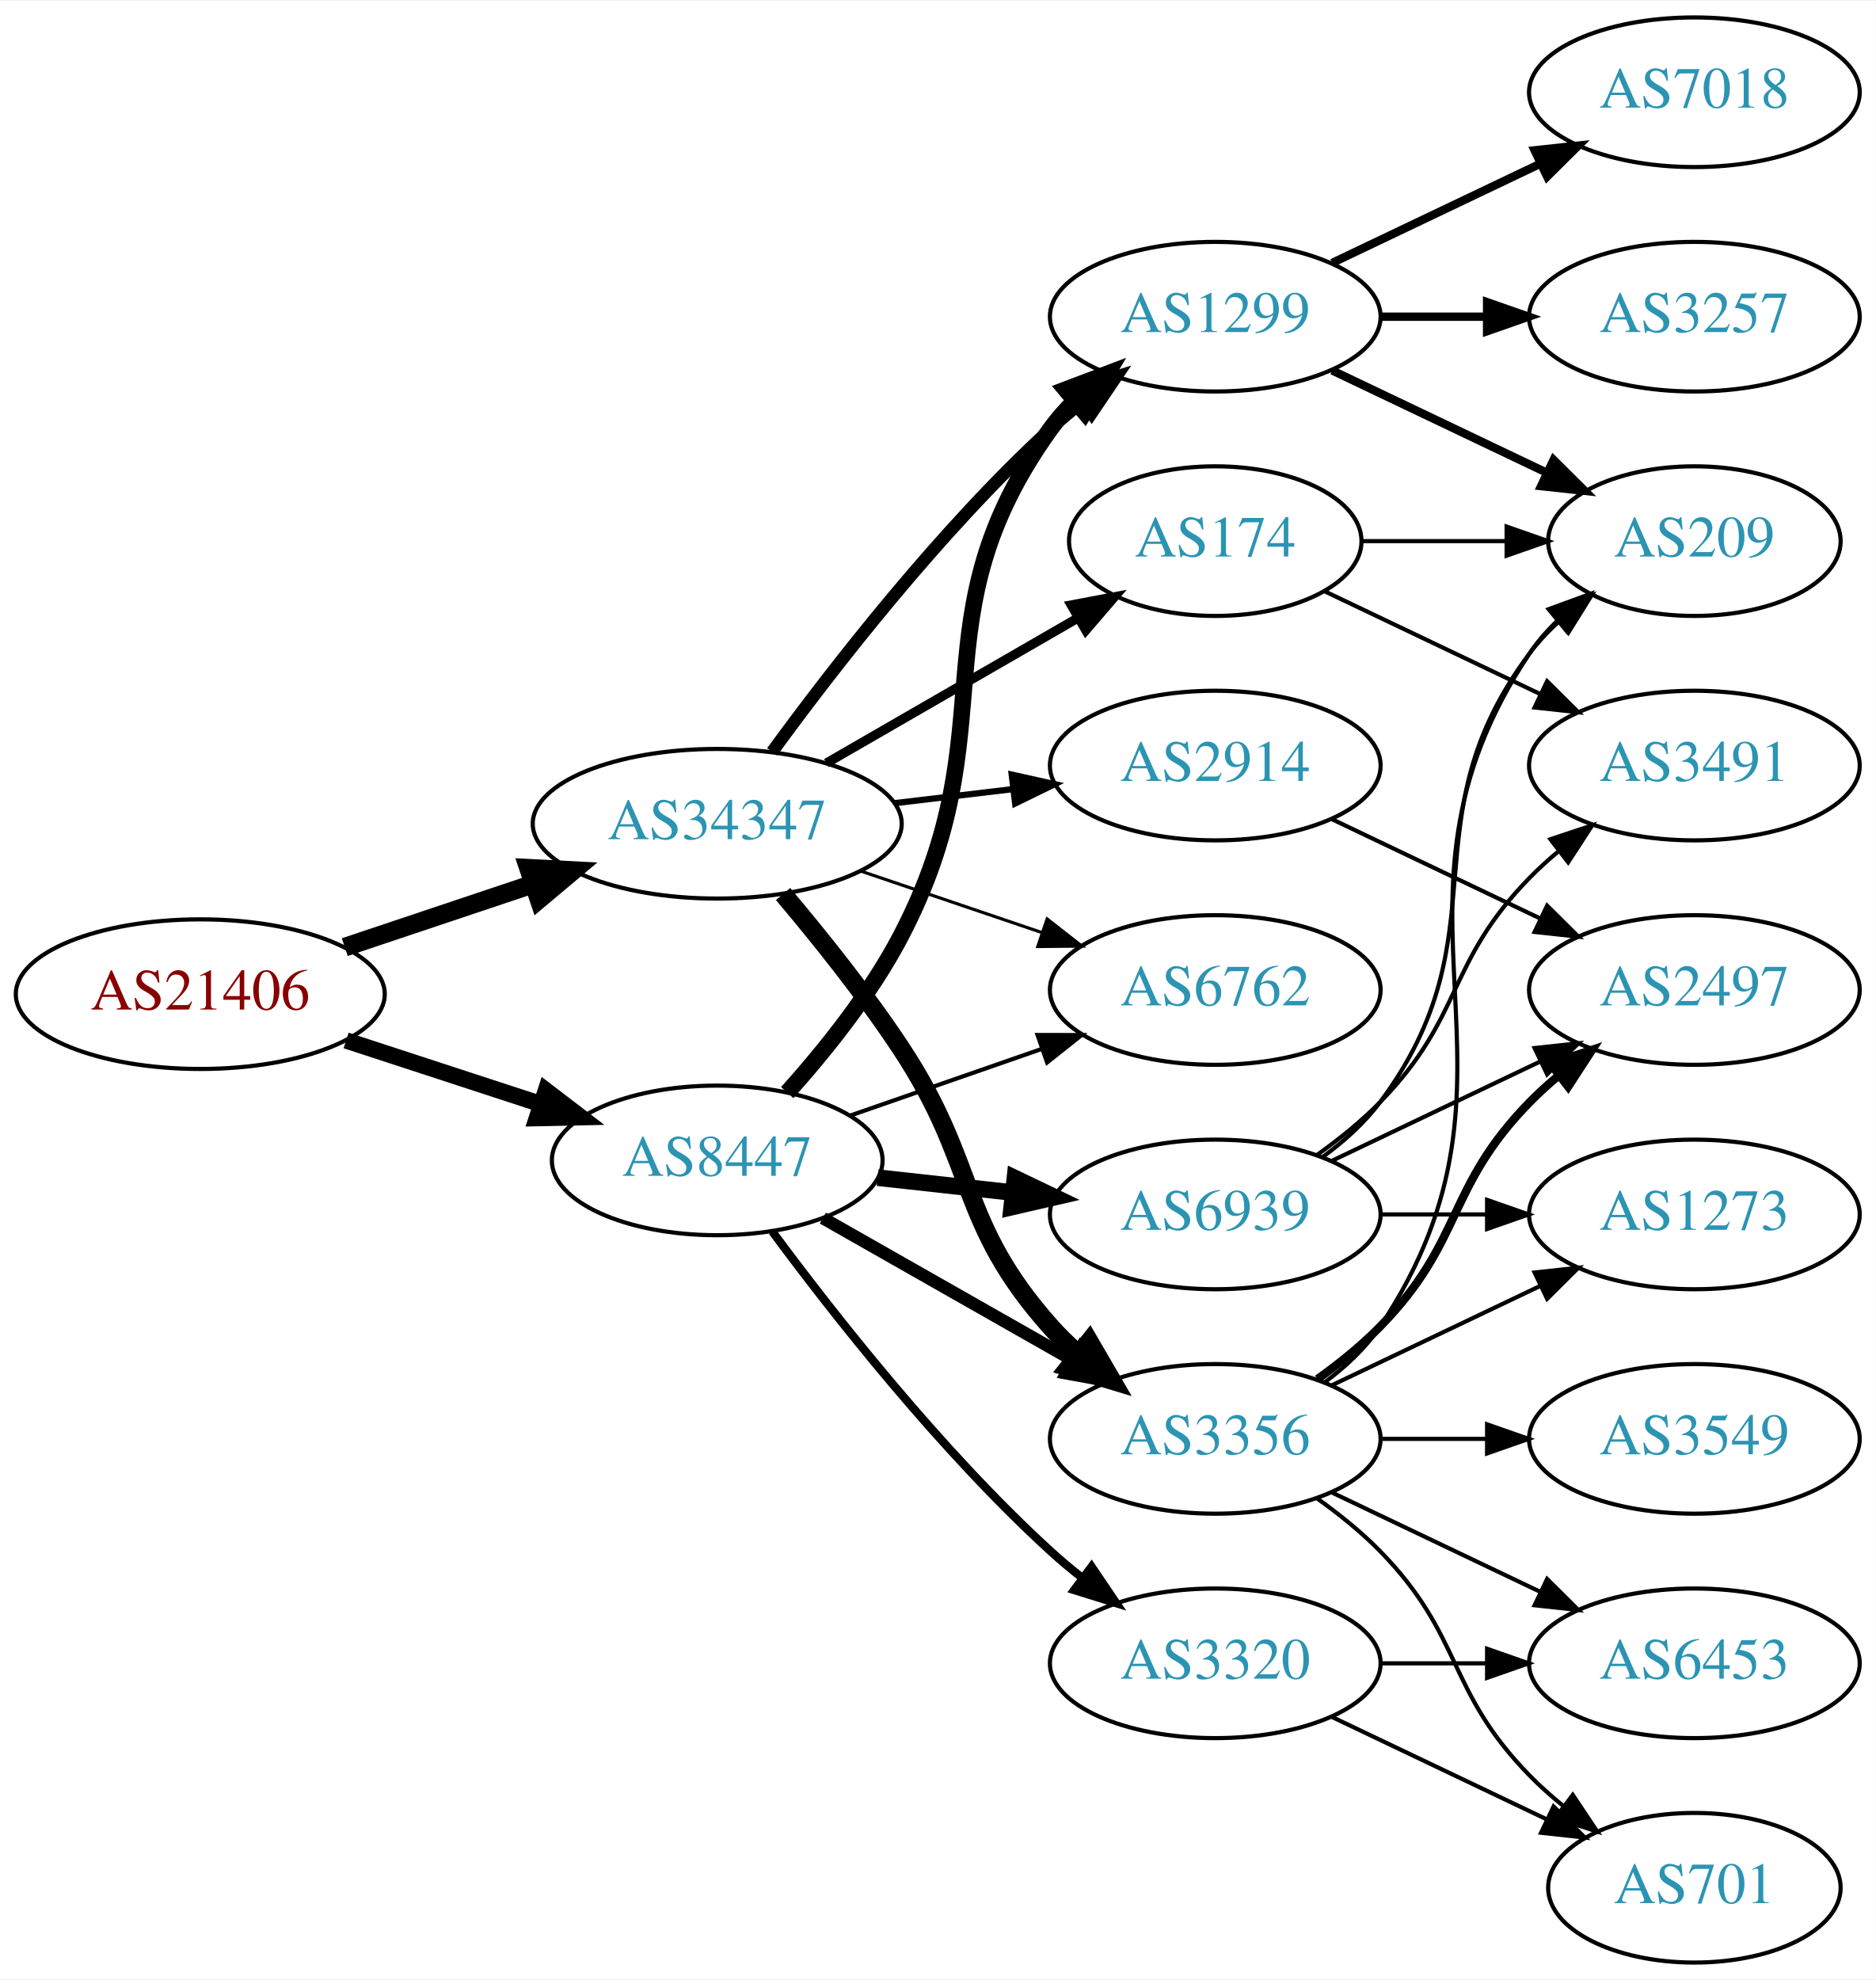
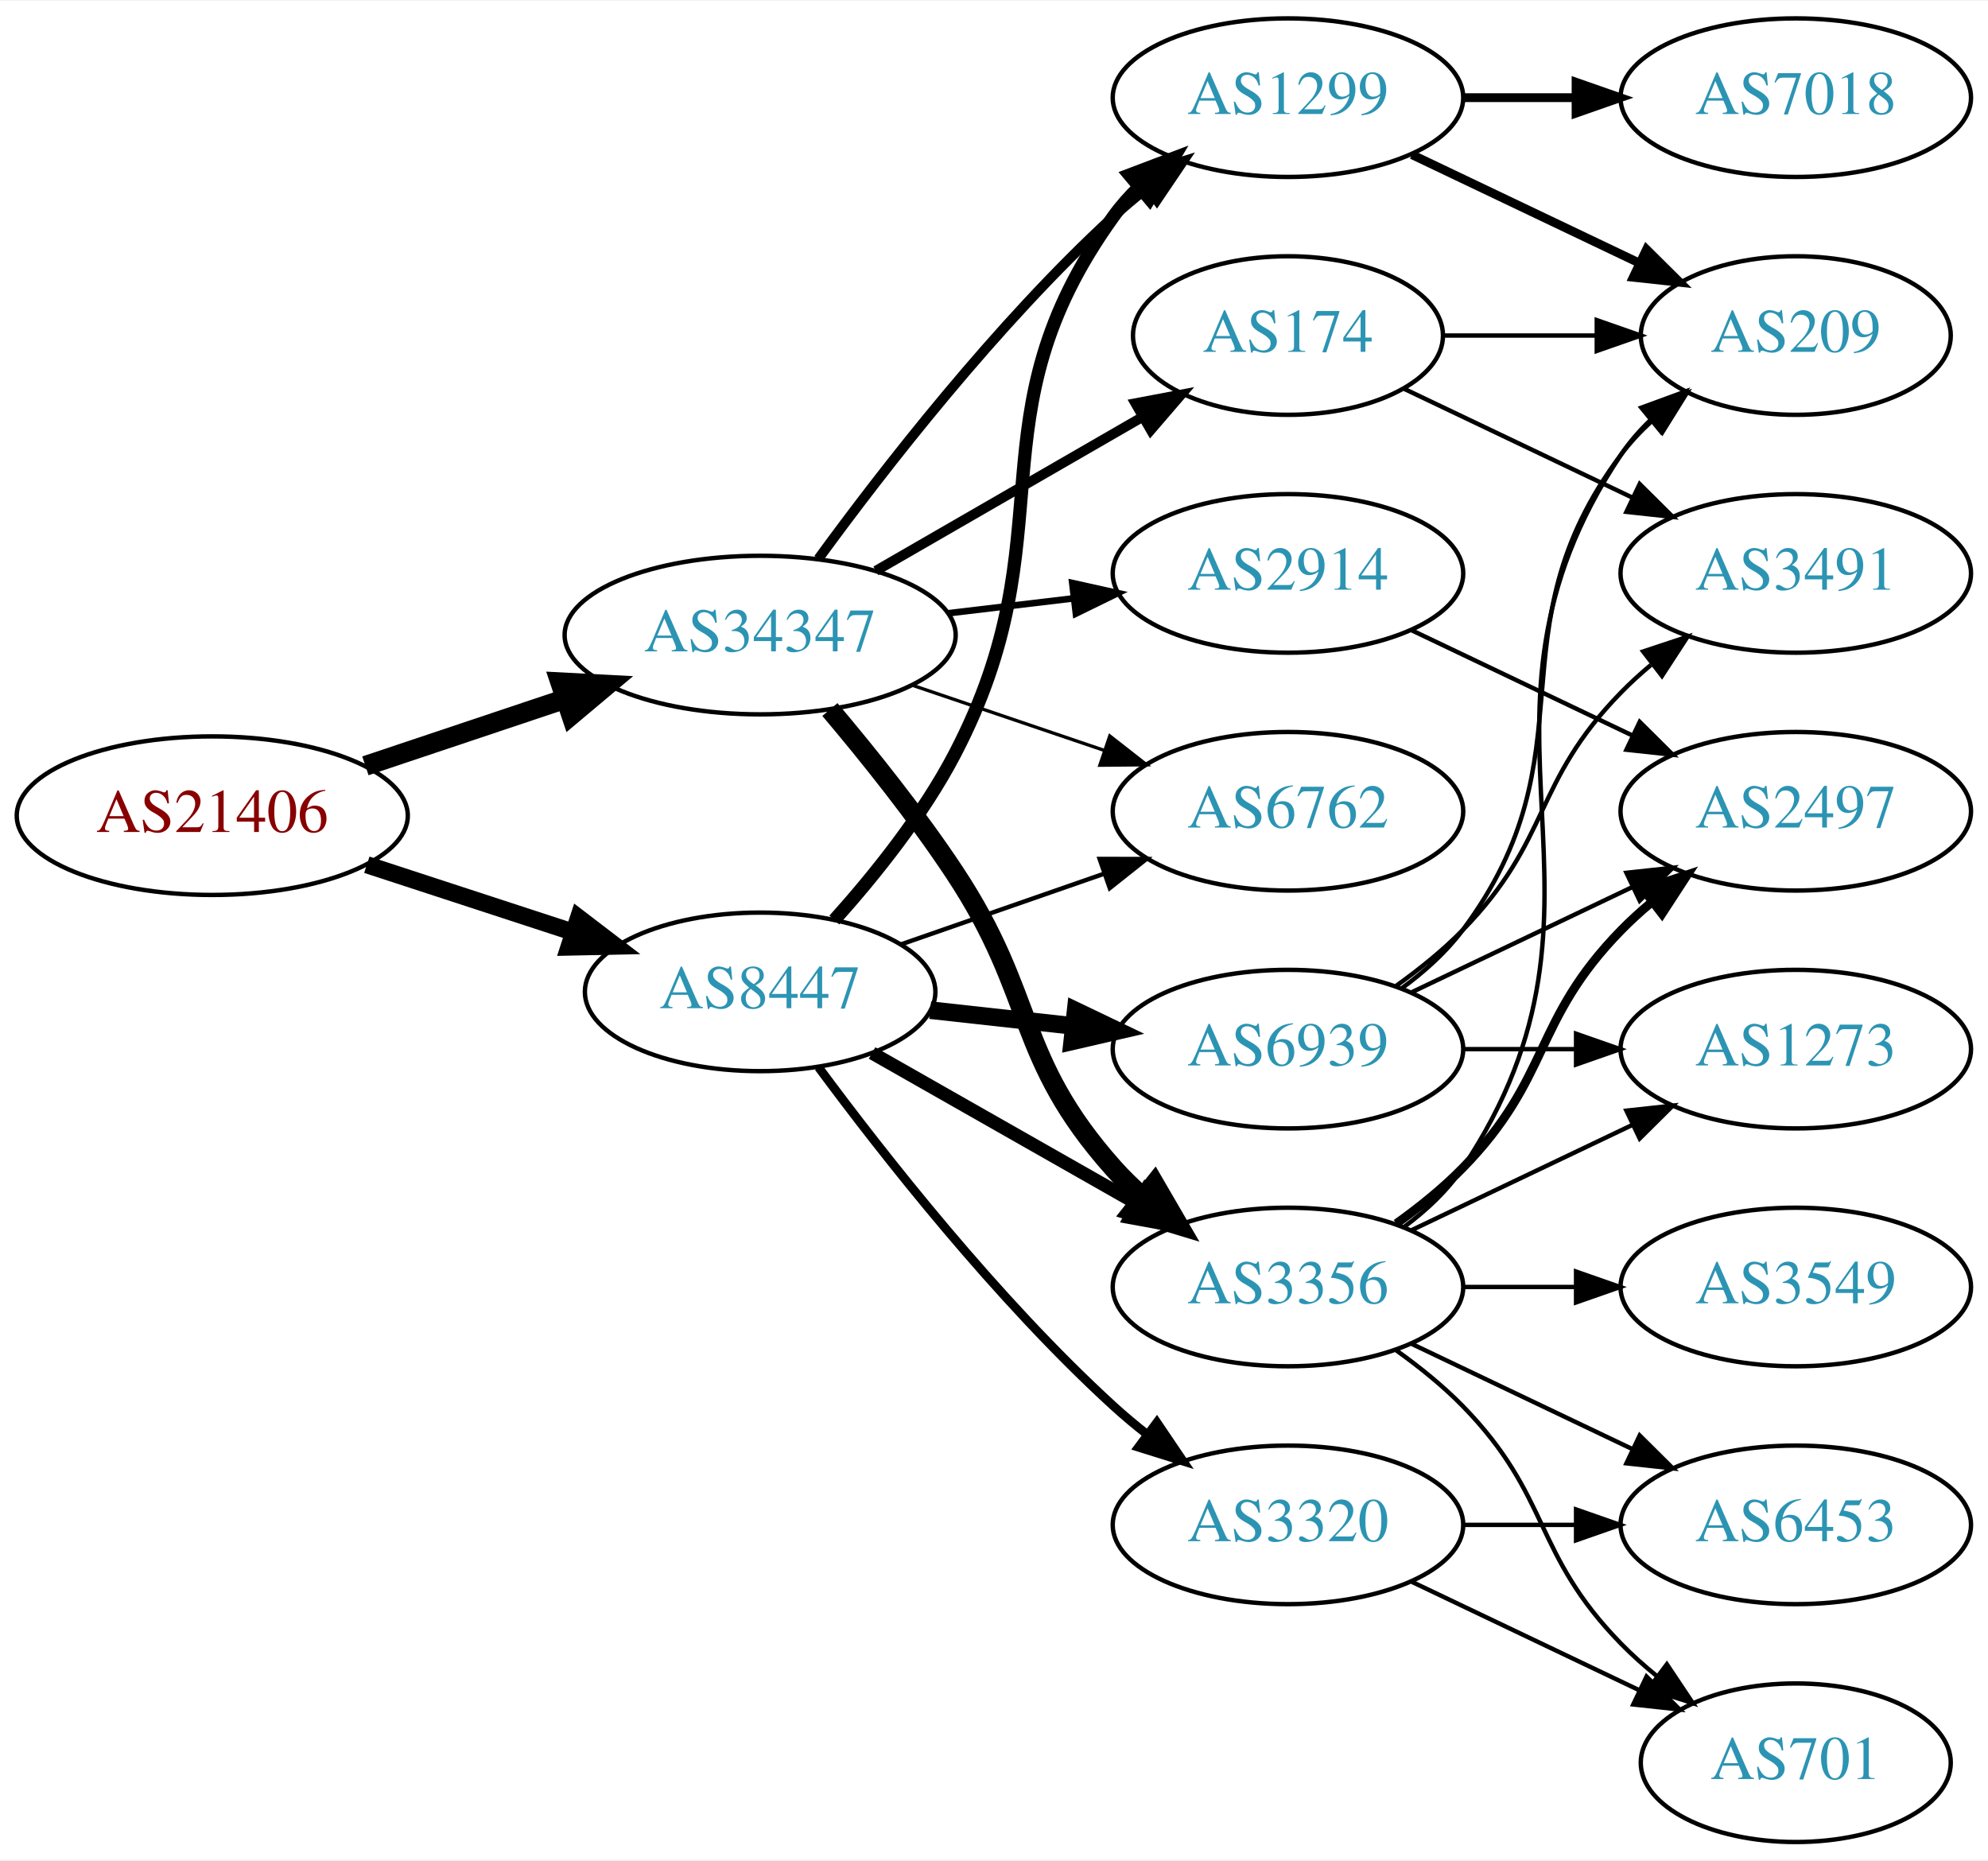
- <svg xmlns="http://www.w3.org/2000/svg" xmlns:xlink="http://www.w3.org/1999/xlink" width="451pt" height="476pt" viewBox="0.00 0.00 451.37 476.00">
-   <g id="graph0" class="graph" transform="scale(1 1) rotate(0) translate(4 472)">
-     <polygon fill="white" stroke="none" points="-4,4 -4,-472 447.37,-472 447.37,4 -4,4" />
+ <svg xmlns="http://www.w3.org/2000/svg" xmlns:xlink="http://www.w3.org/1999/xlink" width="451pt" height="422pt" viewBox="0.00 0.00 451.37 422.00">
+   <g id="graph0" class="graph" transform="scale(1 1) rotate(0) translate(4 418)">
+     <polygon fill="white" stroke="none" points="-4,4 -4,-418 447.37,-418 447.37,4 -4,4" />
    <g id="node1" class="node">
      <g id="a_node1">
        <a xlink:href="/asn/21406" xlink:title="AS21406 ~ D. Swarovski KG [AT]">
          <ellipse fill="#ffffff" stroke="black" cx="44.196" cy="-233" rx="44.393" ry="18" />
          <text text-anchor="middle" x="44.196" y="-229.3" font-family="Times,serif" font-size="14.00" fill="#880000">AS21406</text>
        </a>
      </g>
    </g>
    <g id="node2" class="node">
      <g id="a_node2">
        <a xlink:href="/asn/8447" xlink:title="AS8447 ~ A1 Telekom Austria AG [AT]">
          <ellipse fill="#ffffff" stroke="black" cx="168.588" cy="-193" rx="39.794" ry="18" />
          <text text-anchor="middle" x="168.588" y="-189.3" font-family="Times,serif" font-size="14.00" fill="#2c94b3">AS8447</text>
        </a>
      </g>
    </g>
    <g id="edge1" class="edge">
-       <path fill="none" stroke="black" stroke-width="3.938" d="M79.289,-221.858C93.795,-217.117 110.846,-211.544 126.077,-206.567" />
-       <polygon fill="black" stroke="black" stroke-width="3.938" points="127.36,-209.83 135.778,-203.396 125.186,-203.176 127.36,-209.83" />
+       <path fill="none" stroke="black" stroke-width="3.9" d="M79.289,-221.858C93.795,-217.117 110.846,-211.544 126.077,-206.567" />
+       <polygon fill="black" stroke="black" stroke-width="3.9" points="127.36,-209.83 135.778,-203.396 125.186,-203.176 127.36,-209.83" />
    </g>
    <g id="node3" class="node">
      <g id="a_node3">
        <a xlink:href="/asn/34347" xlink:title="AS34347 ~ HALLAG Kommunal GmbH [AT]">
          <ellipse fill="#ffffff" stroke="black" cx="168.588" cy="-274" rx="44.393" ry="18" />
          <text text-anchor="middle" x="168.588" y="-270.3" font-family="Times,serif" font-size="14.00" fill="#2c94b3">AS34347</text>
        </a>
      </g>
    </g>
    <g id="edge2" class="edge">
      <path fill="none" stroke="black" stroke-width="4.5" d="M78.964,-244.312C93.01,-249.017 109.488,-254.537 124.399,-259.532" />
      <polygon fill="black" stroke="black" stroke-width="4.5" points="123.197,-263.282 133.93,-262.725 125.699,-255.815 123.197,-263.282" />
    </g>
    <g id="node4" class="node">
      <g id="a_node4">
-         <a xlink:href="/asn/3356" xlink:title="AS3356 ~ Level 3 Parent, LLC [US]">
-           <ellipse fill="#ffffff" stroke="black" cx="288.431" cy="-126" rx="39.794" ry="18" />
-           <text text-anchor="middle" x="288.431" y="-122.3" font-family="Times,serif" font-size="14.00" fill="#2c94b3">AS3356</text>
+         <a xlink:href="/asn/1299" xlink:title="AS1299 ~ Telia Carrier [EU]">
+           <ellipse fill="#ffffff" stroke="black" cx="288.431" cy="-396" rx="39.794" ry="18" />
+           <text text-anchor="middle" x="288.431" y="-392.3" font-family="Times,serif" font-size="14.00" fill="#2c94b3">AS1299</text>
        </a>
      </g>
    </g>
    <g id="edge3" class="edge">
-       <path fill="none" stroke="black" stroke-width="3" d="M194.005,-179.118C211.465,-169.191 235.165,-155.716 254.326,-144.822" />
-       <polygon fill="black" stroke="black" stroke-width="3" points="256.082,-147.85 263.045,-139.865 252.622,-141.765 256.082,-147.85" />
+       <path fill="none" stroke="black" stroke-width="3" d="M185.434,-209.311C194.54,-219.454 205.566,-233.163 212.784,-247 238.931,-297.124 215.754,-323.119 248.784,-369 250.488,-371.366 252.466,-373.597 254.609,-375.684" />
+       <polygon fill="black" stroke="black" stroke-width="3" points="252.465,-378.454 262.37,-382.213 256.971,-373.098 252.465,-378.454" />
    </g>
    <g id="node5" class="node">
      <g id="a_node5">
        <a xlink:href="/asn/6939" xlink:title="AS6939 ~ Hurricane Electric LLC [US]">
          <ellipse fill="#ffffff" stroke="black" cx="288.431" cy="-180" rx="39.794" ry="18" />
          <text text-anchor="middle" x="288.431" y="-176.3" font-family="Times,serif" font-size="14.00" fill="#2c94b3">AS6939</text>
        </a>
      </g>
    </g>
    <g id="edge4" class="edge">
      <path fill="none" stroke="black" stroke-width="4" d="M207.198,-188.851C217.509,-187.713 228.827,-186.465 239.627,-185.274" />
      <polygon fill="black" stroke="black" stroke-width="4" points="240.218,-188.73 249.774,-184.154 239.45,-181.772 240.218,-188.73" />
    </g>
    <g id="node6" class="node">
      <g id="a_node6">
+         <a xlink:href="/asn/3356" xlink:title="AS3356 ~ Level 3 Parent, LLC [US]">
+           <ellipse fill="#ffffff" stroke="black" cx="288.431" cy="-126" rx="39.794" ry="18" />
+           <text text-anchor="middle" x="288.431" y="-122.3" font-family="Times,serif" font-size="14.00" fill="#2c94b3">AS3356</text>
+         </a>
+       </g>
+     </g>
+     <g id="edge5" class="edge">
+       <path fill="none" stroke="black" stroke-width="3" d="M194.005,-179.118C211.465,-169.191 235.165,-155.716 254.326,-144.822" />
+       <polygon fill="black" stroke="black" stroke-width="3" points="256.082,-147.85 263.045,-139.865 252.622,-141.765 256.082,-147.85" />
+     </g>
+     <g id="node7" class="node">
+       <g id="a_node7">
        <a xlink:href="/asn/3320" xlink:title="AS3320 ~ DTAG [DE]">
          <ellipse fill="#ffffff" stroke="black" cx="288.431" cy="-72" rx="39.794" ry="18" />
          <text text-anchor="middle" x="288.431" y="-68.3" font-family="Times,serif" font-size="14.00" fill="#2c94b3">AS3320</text>
        </a>
      </g>
    </g>
-     <g id="edge5" class="edge">
+     <g id="edge6" class="edge">
      <path fill="none" stroke="black" stroke-width="2" d="M181.846,-175.886C196.48,-156.106 222.316,-123.18 248.784,-99 251.201,-96.792 253.807,-94.615 256.482,-92.513" />
      <polygon fill="black" stroke="black" stroke-width="2" points="258.665,-95.251 264.603,-86.476 254.489,-89.633 258.665,-95.251" />
-     </g>
-     <g id="node7" class="node">
-       <g id="a_node7">
-         <a xlink:href="/asn/1299" xlink:title="AS1299 ~ Telia Carrier [EU]">
-           <ellipse fill="#ffffff" stroke="black" cx="288.431" cy="-396" rx="39.794" ry="18" />
-           <text text-anchor="middle" x="288.431" y="-392.3" font-family="Times,serif" font-size="14.00" fill="#2c94b3">AS1299</text>
-         </a>
-       </g>
-     </g>
-     <g id="edge6" class="edge">
-       <path fill="none" stroke="black" stroke-width="4" d="M185.434,-209.311C194.54,-219.454 205.566,-233.163 212.784,-247 238.931,-297.124 215.754,-323.119 248.784,-369 250.488,-371.366 252.466,-373.597 254.609,-375.684" />
-       <polygon fill="black" stroke="black" stroke-width="4" points="252.465,-378.454 262.37,-382.213 256.971,-373.098 252.465,-378.454" />
    </g>
    <g id="node8" class="node">
      <g id="a_node8">
        <a xlink:href="/asn/6762" xlink:title="AS6762 ~ TELECOM ITALIA SPARKLE S.p.A. [IT]">
          <ellipse fill="#ffffff" stroke="black" cx="288.431" cy="-234" rx="39.794" ry="18" />
          <text text-anchor="middle" x="288.431" y="-230.3" font-family="Times,serif" font-size="14.00" fill="#2c94b3">AS6762</text>
        </a>
      </g>
    </g>
    <g id="edge7" class="edge">
      <path fill="none" stroke="black" d="M200.55,-203.772C214.647,-208.677 231.523,-214.548 246.636,-219.807" />
      <polygon fill="black" stroke="black" points="245.672,-223.177 256.267,-223.157 247.972,-216.566 245.672,-223.177" />
    </g>
    <g id="edge23" class="edge">
+       <path fill="none" stroke="black" stroke-width="2.25" d="M181.81,-291.31C196.411,-311.312 222.214,-344.6 248.784,-369 251.196,-371.214 253.797,-373.396 256.47,-375.501" />
+       <polygon fill="black" stroke="black" stroke-width="2.25" points="254.475,-378.379 264.586,-381.542 258.654,-372.764 254.475,-378.379" />
+     </g>
+     <g id="edge22" class="edge">
      <path fill="none" stroke="black" stroke-width="4.5" d="M184.428,-257.096C193.176,-246.743 204.181,-233.021 212.784,-220 231.419,-191.796 226.317,-178.257 248.784,-153 250.773,-150.764 252.982,-148.616 255.308,-146.577" />
      <polygon fill="black" stroke="black" stroke-width="4.5" points="258.112,-149.38 263.515,-140.09 253.228,-143.202 258.112,-149.38" />
    </g>
-     <g id="edge24" class="edge">
-       <path fill="none" stroke="black" stroke-width="3" d="M181.81,-291.31C196.411,-311.312 222.214,-344.6 248.784,-369 251.196,-371.214 253.797,-373.396 256.47,-375.501" />
-       <polygon fill="black" stroke="black" stroke-width="3" points="254.475,-378.379 264.586,-381.542 258.654,-372.764 254.475,-378.379" />
-     </g>
-     <g id="edge27" class="edge">
+     <g id="edge25" class="edge">
      <path fill="none" stroke="black" stroke-width="0.75" d="M203.042,-262.645C216.643,-258.028 232.485,-252.651 246.746,-247.81" />
      <polygon fill="black" stroke="black" stroke-width="0.75" points="247.975,-251.089 256.32,-244.56 245.725,-244.46 247.975,-251.089" />
    </g>
-     <g id="node18" class="node">
-       <g id="a_node18">
+     <g id="node17" class="node">
+       <g id="a_node17">
        <a xlink:href="/asn/174" xlink:title="AS174 ~ Cogent Communications [US]">
          <ellipse fill="#ffffff" stroke="black" cx="288.431" cy="-342" rx="35.194" ry="18" />
          <text text-anchor="middle" x="288.431" y="-338.3" font-family="Times,serif" font-size="14.00" fill="#2c94b3">AS174</text>
        </a>
      </g>
    </g>
-     <g id="edge25" class="edge">
+     <g id="edge24" class="edge">
      <path fill="none" stroke="black" stroke-width="2.25" d="M194.868,-288.588C212.536,-298.783 236.274,-312.48 255.286,-323.451" />
      <polygon fill="black" stroke="black" stroke-width="2.25" points="253.782,-326.624 264.193,-328.591 257.281,-320.561 253.782,-326.624" />
    </g>
-     <g id="node19" class="node">
-       <g id="a_node19">
+     <g id="node18" class="node">
+       <g id="a_node18">
        <a xlink:href="/asn/2914" xlink:title="AS2914 ~ NTT America, Inc. [US]">
          <ellipse fill="#ffffff" stroke="black" cx="288.431" cy="-288" rx="39.794" ry="18" />
          <text text-anchor="middle" x="288.431" y="-284.3" font-family="Times,serif" font-size="14.00" fill="#2c94b3">AS2914</text>
        </a>
      </g>
    </g>
    <g id="edge26" class="edge">
      <path fill="none" stroke="black" stroke-width="1.5" d="M211.135,-278.936C220.381,-280.034 230.254,-281.207 239.725,-282.332" />
      <polygon fill="black" stroke="black" stroke-width="1.5" points="239.453,-285.825 249.797,-283.529 240.279,-278.874 239.453,-285.825" />
    </g>
    <g id="node9" class="node">
      <g id="a_node9">
+         <a xlink:href="/asn/209" xlink:title="AS209 ~ CenturyLink Communications, LLC [US]">
+           <ellipse fill="#ffffff" stroke="black" cx="403.724" cy="-342" rx="35.194" ry="18" />
+           <text text-anchor="middle" x="403.724" y="-338.3" font-family="Times,serif" font-size="14.00" fill="#2c94b3">AS209</text>
+         </a>
+       </g>
+     </g>
+     <g id="edge8" class="edge">
+       <path fill="none" stroke="black" stroke-width="2" d="M316.567,-383.066C331.999,-375.71 351.485,-366.423 368.02,-358.541" />
+       <polygon fill="black" stroke="black" stroke-width="2" points="369.84,-361.551 377.361,-354.089 366.828,-355.232 369.84,-361.551" />
+     </g>
+     <g id="node10" class="node">
+       <g id="a_node10">
+         <a xlink:href="/asn/7018" xlink:title="AS7018 ~ AT&amp;T Services, Inc. [US]">
+           <ellipse fill="#ffffff" stroke="black" cx="403.724" cy="-396" rx="39.794" ry="18" />
+           <text text-anchor="middle" x="403.724" y="-392.3" font-family="Times,serif" font-size="14.00" fill="#2c94b3">AS7018</text>
+         </a>
+       </g>
+     </g>
+     <g id="edge9" class="edge">
+       <path fill="none" stroke="black" stroke-width="2" d="M328.103,-396C336.306,-396 345.07,-396 353.602,-396" />
+       <polygon fill="black" stroke="black" stroke-width="2" points="353.841,-399.5 363.841,-396 353.841,-392.5 353.841,-399.5" />
+     </g>
+     <g id="edge11" class="edge">
+       <path fill="none" stroke="black" d="M314.362,-193.882C319.438,-197.611 324.356,-202.016 328.077,-207 358.349,-247.542 333.806,-274.458 364.077,-315 366.085,-317.689 368.441,-320.209 370.982,-322.546" />
+       <polygon fill="black" stroke="black" points="369.011,-325.452 378.998,-328.989 373.397,-319.996 369.011,-325.452" />
+     </g>
+     <g id="node11" class="node">
+       <g id="a_node11">
+         <a xlink:href="/asn/3491" xlink:title="AS3491 ~ PCCW Global, Inc. [US]">
+           <ellipse fill="#ffffff" stroke="black" cx="403.724" cy="-288" rx="39.794" ry="18" />
+           <text text-anchor="middle" x="403.724" y="-284.3" font-family="Times,serif" font-size="14.00" fill="#2c94b3">AS3491</text>
+         </a>
+       </g>
+     </g>
+     <g id="edge10" class="edge">
+       <path fill="none" stroke="black" d="M313.025,-194.389C318.281,-198.148 323.613,-202.437 328.077,-207 348.25,-227.617 343.905,-240.383 364.077,-261 366.17,-263.139 368.453,-265.218 370.83,-267.21" />
+       <polygon fill="black" stroke="black" points="369.074,-270.275 379.13,-273.611 373.349,-264.732 369.074,-270.275" />
+     </g>
+     <g id="node12" class="node">
+       <g id="a_node12">
        <a xlink:href="/asn/2497" xlink:title="AS2497 ~ Internet Initiative Japan Inc. [JP]">
          <ellipse fill="#ffffff" stroke="black" cx="403.724" cy="-234" rx="39.794" ry="18" />
          <text text-anchor="middle" x="403.724" y="-230.3" font-family="Times,serif" font-size="14.00" fill="#2c94b3">AS2497</text>
        </a>
      </g>
    </g>
-     <g id="edge8" class="edge">
-       <path fill="none" stroke="black" stroke-width="2" d="M313.025,-140.389C318.281,-144.148 323.613,-148.437 328.077,-153 348.25,-173.617 343.905,-186.383 364.077,-207 366.17,-209.139 368.453,-211.218 370.83,-213.21" />
-       <polygon fill="black" stroke="black" stroke-width="2" points="369.074,-216.275 379.13,-219.611 373.349,-210.732 369.074,-216.275" />
-     </g>
-     <g id="node10" class="node">
-       <g id="a_node10">
-         <a xlink:href="/asn/209" xlink:title="AS209 ~ CenturyLink Communications, LLC [US]">
-           <ellipse fill="#ffffff" stroke="black" cx="403.724" cy="-342" rx="35.194" ry="18" />
-           <text text-anchor="middle" x="403.724" y="-338.3" font-family="Times,serif" font-size="14.00" fill="#2c94b3">AS209</text>
-         </a>
-       </g>
-     </g>
-     <g id="edge9" class="edge">
-       <path fill="none" stroke="black" d="M314.75,-139.607C319.806,-143.351 324.617,-147.831 328.077,-153 369.102,-214.294 323.053,-253.706 364.077,-315 365.944,-317.789 368.204,-320.377 370.683,-322.757" />
-       <polygon fill="black" stroke="black" points="368.658,-325.622 378.606,-329.266 373.101,-320.214 368.658,-325.622" />
-     </g>
-     <g id="node11" class="node">
-       <g id="a_node11">
+     <g id="edge12" class="edge">
+       <path fill="none" stroke="black" d="M316.567,-192.934C331.561,-200.081 350.382,-209.052 366.605,-216.785" />
+       <polygon fill="black" stroke="black" points="365.276,-220.028 375.809,-221.171 368.288,-213.709 365.276,-220.028" />
+     </g>
+     <g id="node13" class="node">
+       <g id="a_node13">
        <a xlink:href="/asn/1273" xlink:title="AS1273 ~ Vodafone Group PLC [EU]">
          <ellipse fill="#ffffff" stroke="black" cx="403.724" cy="-180" rx="39.794" ry="18" />
          <text text-anchor="middle" x="403.724" y="-176.3" font-family="Times,serif" font-size="14.00" fill="#2c94b3">AS1273</text>
        </a>
      </g>
    </g>
-     <g id="edge10" class="edge">
+     <g id="edge13" class="edge">
+       <path fill="none" stroke="black" d="M328.103,-180C336.306,-180 345.07,-180 353.602,-180" />
+       <polygon fill="black" stroke="black" points="353.841,-183.5 363.841,-180 353.841,-176.5 353.841,-183.5" />
+     </g>
+     <g id="edge15" class="edge">
+       <path fill="none" stroke="black" d="M314.75,-139.607C319.806,-143.351 324.617,-147.831 328.077,-153 369.102,-214.294 323.053,-253.706 364.077,-315 365.944,-317.789 368.204,-320.377 370.683,-322.757" />
+       <polygon fill="black" stroke="black" points="368.658,-325.622 378.606,-329.266 373.101,-320.214 368.658,-325.622" />
+     </g>
+     <g id="edge14" class="edge">
+       <path fill="none" stroke="black" stroke-width="2" d="M313.025,-140.389C318.281,-144.148 323.613,-148.437 328.077,-153 348.25,-173.617 343.905,-186.383 364.077,-207 366.17,-209.139 368.453,-211.218 370.83,-213.21" />
+       <polygon fill="black" stroke="black" stroke-width="2" points="369.074,-216.275 379.13,-219.611 373.349,-210.732 369.074,-216.275" />
+     </g>
+     <g id="edge18" class="edge">
      <path fill="none" stroke="black" d="M316.567,-138.934C331.561,-146.081 350.382,-155.052 366.605,-162.785" />
      <polygon fill="black" stroke="black" points="365.276,-166.028 375.809,-167.171 368.288,-159.709 365.276,-166.028" />
    </g>
-     <g id="node12" class="node">
-       <g id="a_node12">
+     <g id="node14" class="node">
+       <g id="a_node14">
+         <a xlink:href="/asn/3549" xlink:title="AS3549 ~ Level 3 Parent, LLC [US]">
+           <ellipse fill="#ffffff" stroke="black" cx="403.724" cy="-126" rx="39.794" ry="18" />
+           <text text-anchor="middle" x="403.724" y="-122.3" font-family="Times,serif" font-size="14.00" fill="#2c94b3">AS3549</text>
+         </a>
+       </g>
+     </g>
+     <g id="edge16" class="edge">
+       <path fill="none" stroke="black" d="M328.103,-126C336.306,-126 345.07,-126 353.602,-126" />
+       <polygon fill="black" stroke="black" points="353.841,-129.5 363.841,-126 353.841,-122.5 353.841,-129.5" />
+     </g>
+     <g id="node15" class="node">
+       <g id="a_node15">
        <a xlink:href="/asn/6453" xlink:title="AS6453 ~ TATA COMMUNICATIONS (AMERICA) INC [US]">
          <ellipse fill="#ffffff" stroke="black" cx="403.724" cy="-72" rx="39.794" ry="18" />
          <text text-anchor="middle" x="403.724" y="-68.3" font-family="Times,serif" font-size="14.00" fill="#2c94b3">AS6453</text>
        </a>
      </g>
    </g>
-     <g id="edge11" class="edge">
+     <g id="edge17" class="edge">
      <path fill="none" stroke="black" d="M316.567,-113.066C331.561,-105.919 350.382,-96.948 366.605,-89.215" />
      <polygon fill="black" stroke="black" points="368.288,-92.291 375.809,-84.829 365.276,-85.972 368.288,-92.291" />
    </g>
-     <g id="node13" class="node">
-       <g id="a_node13">
-         <a xlink:href="/asn/3549" xlink:title="AS3549 ~ Level 3 Parent, LLC [US]">
-           <ellipse fill="#ffffff" stroke="black" cx="403.724" cy="-126" rx="39.794" ry="18" />
-           <text text-anchor="middle" x="403.724" y="-122.3" font-family="Times,serif" font-size="14.00" fill="#2c94b3">AS3549</text>
-         </a>
-       </g>
-     </g>
-     <g id="edge12" class="edge">
-       <path fill="none" stroke="black" d="M328.103,-126C336.306,-126 345.07,-126 353.602,-126" />
-       <polygon fill="black" stroke="black" points="353.841,-129.5 363.841,-126 353.841,-122.5 353.841,-129.5" />
-     </g>
-     <g id="node14" class="node">
-       <g id="a_node14">
+     <g id="node16" class="node">
+       <g id="a_node16">
        <a xlink:href="/asn/701" xlink:title="AS701 ~ UUNET [US]">
          <ellipse fill="#ffffff" stroke="black" cx="403.724" cy="-18" rx="35.194" ry="18" />
          <text text-anchor="middle" x="403.724" y="-14.3" font-family="Times,serif" font-size="14.00" fill="#2c94b3">AS701</text>
        </a>
      </g>
    </g>
-     <g id="edge13" class="edge">
+     <g id="edge19" class="edge">
      <path fill="none" stroke="black" d="M313.025,-111.611C318.281,-107.852 323.613,-103.563 328.077,-99 348.25,-78.383 343.905,-65.617 364.077,-45 366.556,-42.466 369.303,-40.017 372.156,-37.696" />
      <polygon fill="black" stroke="black" points="374.458,-40.343 380.341,-31.532 370.247,-34.752 374.458,-40.343" />
    </g>
-     <g id="edge17" class="edge">
-       <path fill="none" stroke="black" d="M316.567,-192.934C331.561,-200.081 350.382,-209.052 366.605,-216.785" />
-       <polygon fill="black" stroke="black" points="365.276,-220.028 375.809,-221.171 368.288,-213.709 365.276,-220.028" />
-     </g>
-     <g id="edge14" class="edge">
-       <path fill="none" stroke="black" d="M314.362,-193.882C319.438,-197.611 324.356,-202.016 328.077,-207 358.349,-247.542 333.806,-274.458 364.077,-315 366.085,-317.689 368.441,-320.209 370.982,-322.546" />
-       <polygon fill="black" stroke="black" points="369.011,-325.452 378.998,-328.989 373.397,-319.996 369.011,-325.452" />
-     </g>
-     <g id="edge15" class="edge">
-       <path fill="none" stroke="black" d="M328.103,-180C336.306,-180 345.07,-180 353.602,-180" />
-       <polygon fill="black" stroke="black" points="353.841,-183.5 363.841,-180 353.841,-176.5 353.841,-183.5" />
-     </g>
-     <g id="node15" class="node">
-       <g id="a_node15">
-         <a xlink:href="/asn/3491" xlink:title="AS3491 ~ PCCW Global, Inc. [US]">
-           <ellipse fill="#ffffff" stroke="black" cx="403.724" cy="-288" rx="39.794" ry="18" />
-           <text text-anchor="middle" x="403.724" y="-284.3" font-family="Times,serif" font-size="14.00" fill="#2c94b3">AS3491</text>
-         </a>
-       </g>
-     </g>
-     <g id="edge16" class="edge">
-       <path fill="none" stroke="black" d="M313.025,-194.389C318.281,-198.148 323.613,-202.437 328.077,-207 348.25,-227.617 343.905,-240.383 364.077,-261 366.17,-263.139 368.453,-265.218 370.83,-267.21" />
-       <polygon fill="black" stroke="black" points="369.074,-270.275 379.13,-273.611 373.349,-264.732 369.074,-270.275" />
-     </g>
-     <g id="edge18" class="edge">
+     <g id="edge21" class="edge">
      <path fill="none" stroke="black" d="M328.103,-72C336.306,-72 345.07,-72 353.602,-72" />
      <polygon fill="black" stroke="black" points="353.841,-75.5 363.841,-72 353.841,-68.5 353.841,-75.5" />
    </g>
-     <g id="edge19" class="edge">
+     <g id="edge20" class="edge">
      <path fill="none" stroke="black" d="M316.567,-59.066C331.999,-51.71 351.485,-42.423 368.02,-34.541" />
      <polygon fill="black" stroke="black" points="369.84,-37.551 377.361,-30.089 366.828,-31.232 369.84,-37.551" />
    </g>
-     <g id="edge20" class="edge">
-       <path fill="none" stroke="black" stroke-width="2" d="M316.567,-383.066C331.999,-375.71 351.485,-366.423 368.02,-358.541" />
-       <polygon fill="black" stroke="black" stroke-width="2" points="369.84,-361.551 377.361,-354.089 366.828,-355.232 369.84,-361.551" />
-     </g>
-     <g id="node16" class="node">
-       <g id="a_node16">
-         <a xlink:href="/asn/3257" xlink:title="AS3257 ~ GTT [DE]">
-           <ellipse fill="#ffffff" stroke="black" cx="403.724" cy="-396" rx="39.794" ry="18" />
-           <text text-anchor="middle" x="403.724" y="-392.3" font-family="Times,serif" font-size="14.00" fill="#2c94b3">AS3257</text>
-         </a>
-       </g>
-     </g>
-     <g id="edge21" class="edge">
-       <path fill="none" stroke="black" stroke-width="2" d="M328.103,-396C336.306,-396 345.07,-396 353.602,-396" />
-       <polygon fill="black" stroke="black" stroke-width="2" points="353.841,-399.5 363.841,-396 353.841,-392.5 353.841,-399.5" />
-     </g>
-     <g id="node17" class="node">
-       <g id="a_node17">
-         <a xlink:href="/asn/7018" xlink:title="AS7018 ~ AT&amp;T Services, Inc. [US]">
-           <ellipse fill="#ffffff" stroke="black" cx="403.724" cy="-450" rx="39.794" ry="18" />
-           <text text-anchor="middle" x="403.724" y="-446.3" font-family="Times,serif" font-size="14.00" fill="#2c94b3">AS7018</text>
-         </a>
-       </g>
-     </g>
-     <g id="edge22" class="edge">
-       <path fill="none" stroke="black" stroke-width="2" d="M316.567,-408.934C331.561,-416.081 350.382,-425.052 366.605,-432.785" />
-       <polygon fill="black" stroke="black" stroke-width="2" points="365.276,-436.028 375.809,-437.171 368.288,-429.709 365.276,-436.028" />
-     </g>
-     <g id="edge28" class="edge">
+     <g id="edge27" class="edge">
      <path fill="none" stroke="black" d="M323.73,-342C334.6,-342 346.778,-342 358.255,-342" />
      <polygon fill="black" stroke="black" points="358.541,-345.5 368.541,-342 358.541,-338.5 358.541,-345.5" />
    </g>
-     <g id="edge29" class="edge">
+     <g id="edge28" class="edge">
      <path fill="none" stroke="black" d="M314.856,-329.881C330.159,-322.587 349.882,-313.186 366.764,-305.14" />
      <polygon fill="black" stroke="black" points="368.283,-308.293 375.804,-300.831 365.271,-301.974 368.283,-308.293" />
    </g>
-     <g id="edge30" class="edge">
+     <g id="edge29" class="edge">
      <path fill="none" stroke="black" d="M316.567,-275.066C331.561,-267.919 350.382,-258.948 366.605,-251.215" />
      <polygon fill="black" stroke="black" points="368.288,-254.291 375.809,-246.829 365.276,-247.972 368.288,-254.291" />
    </g>
  </g>
</svg>
